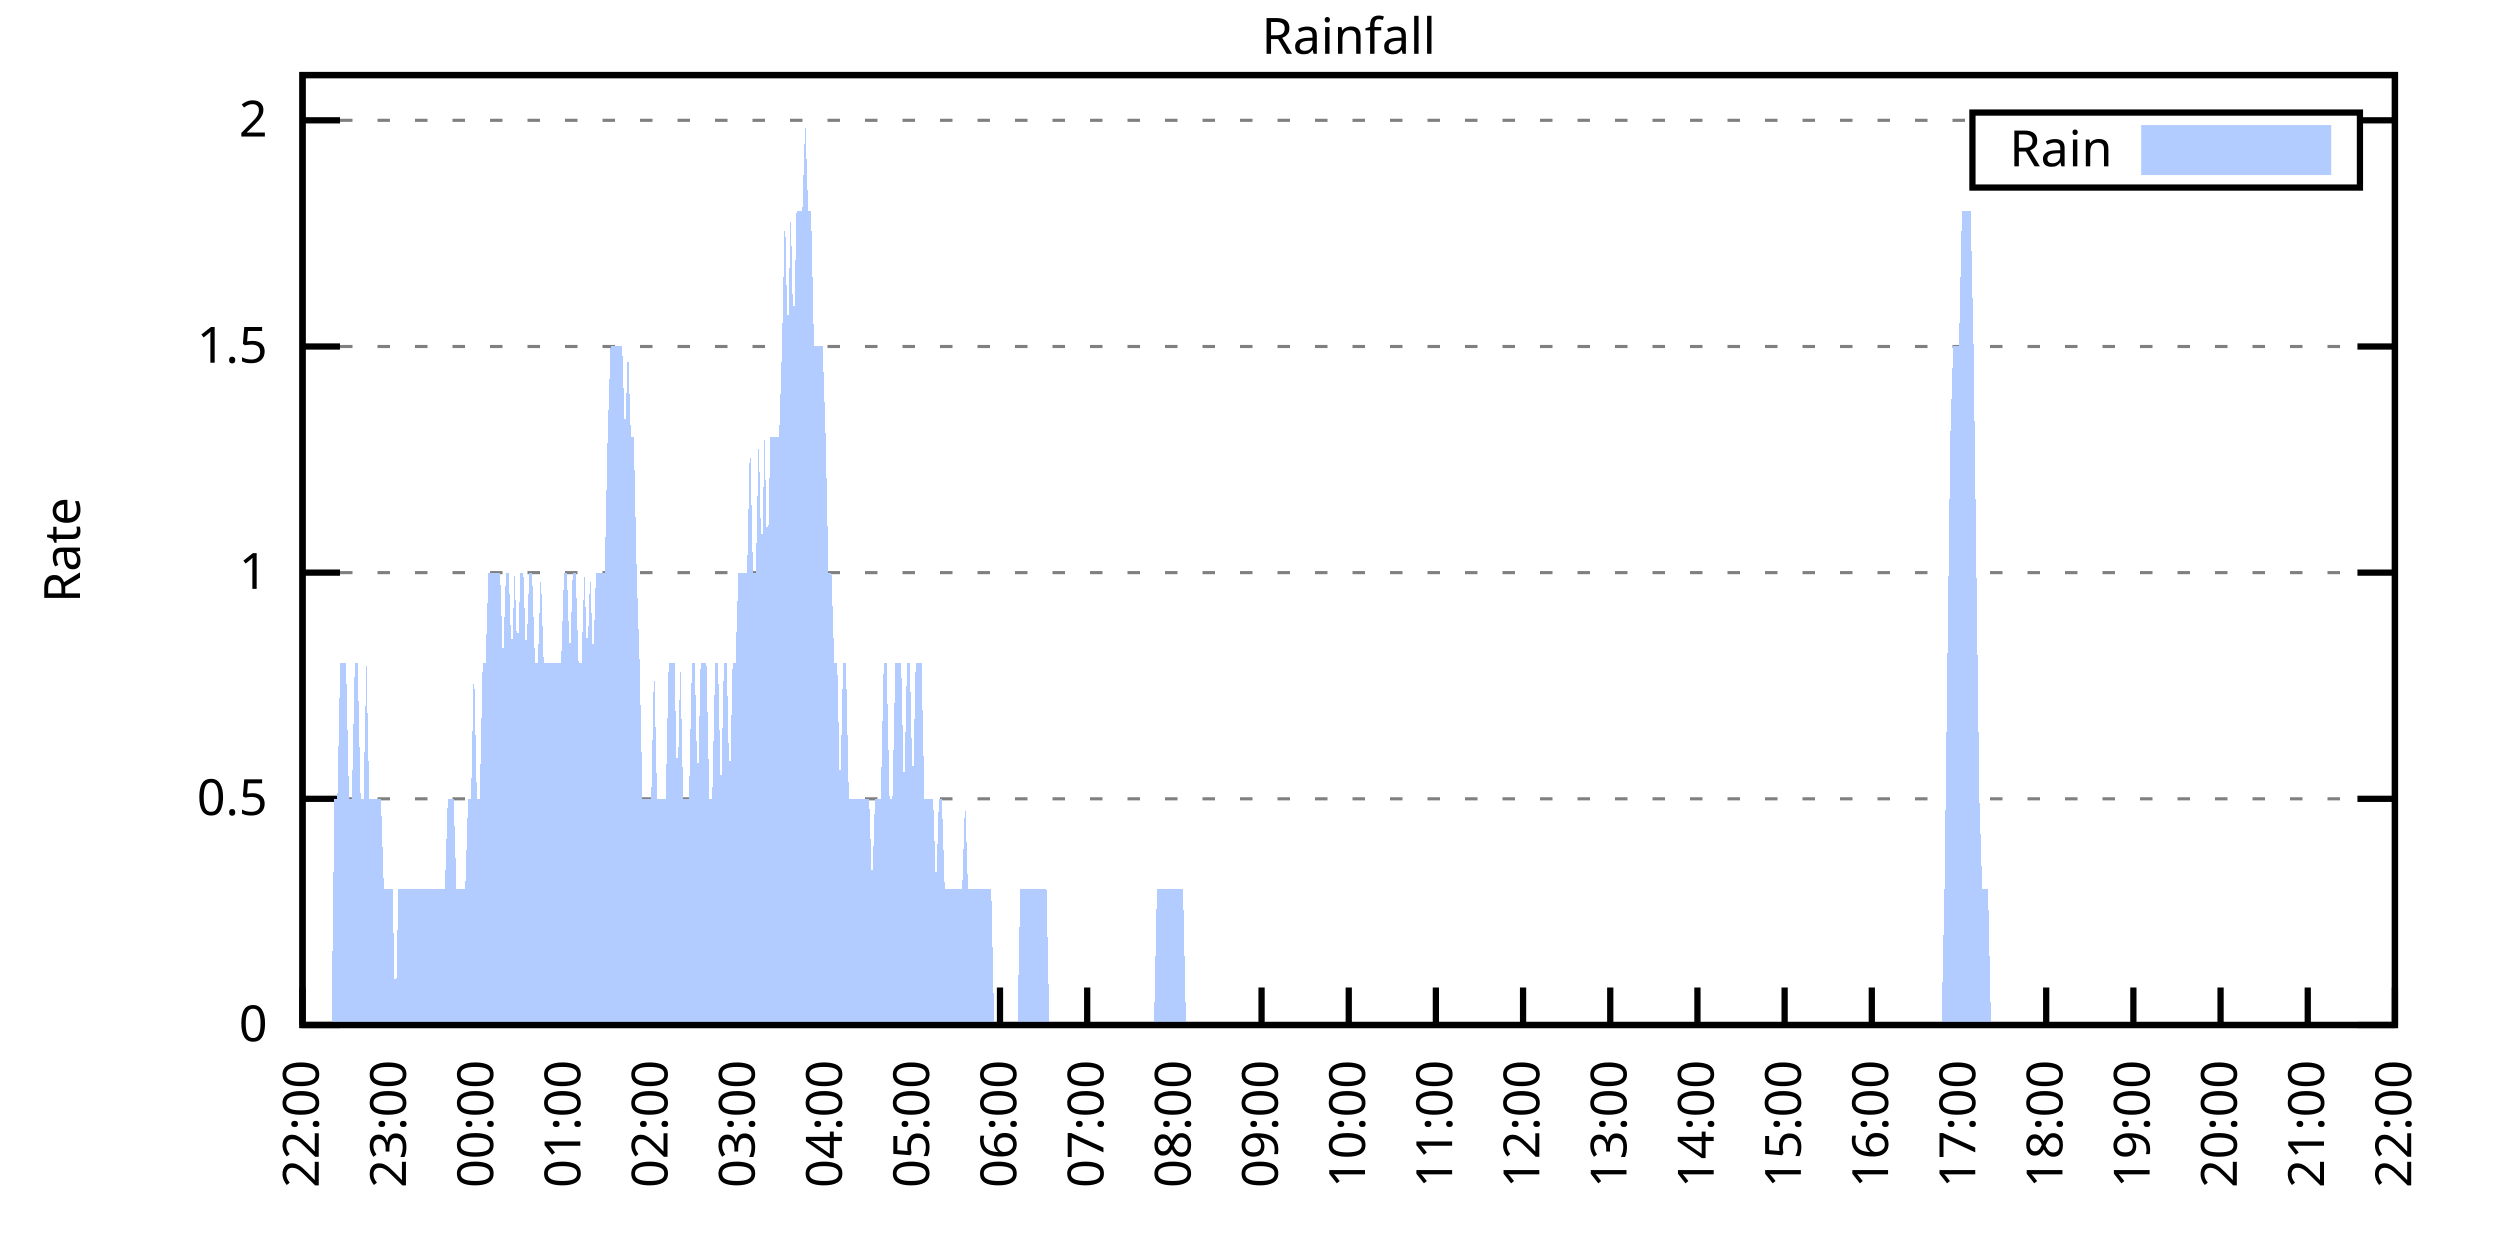
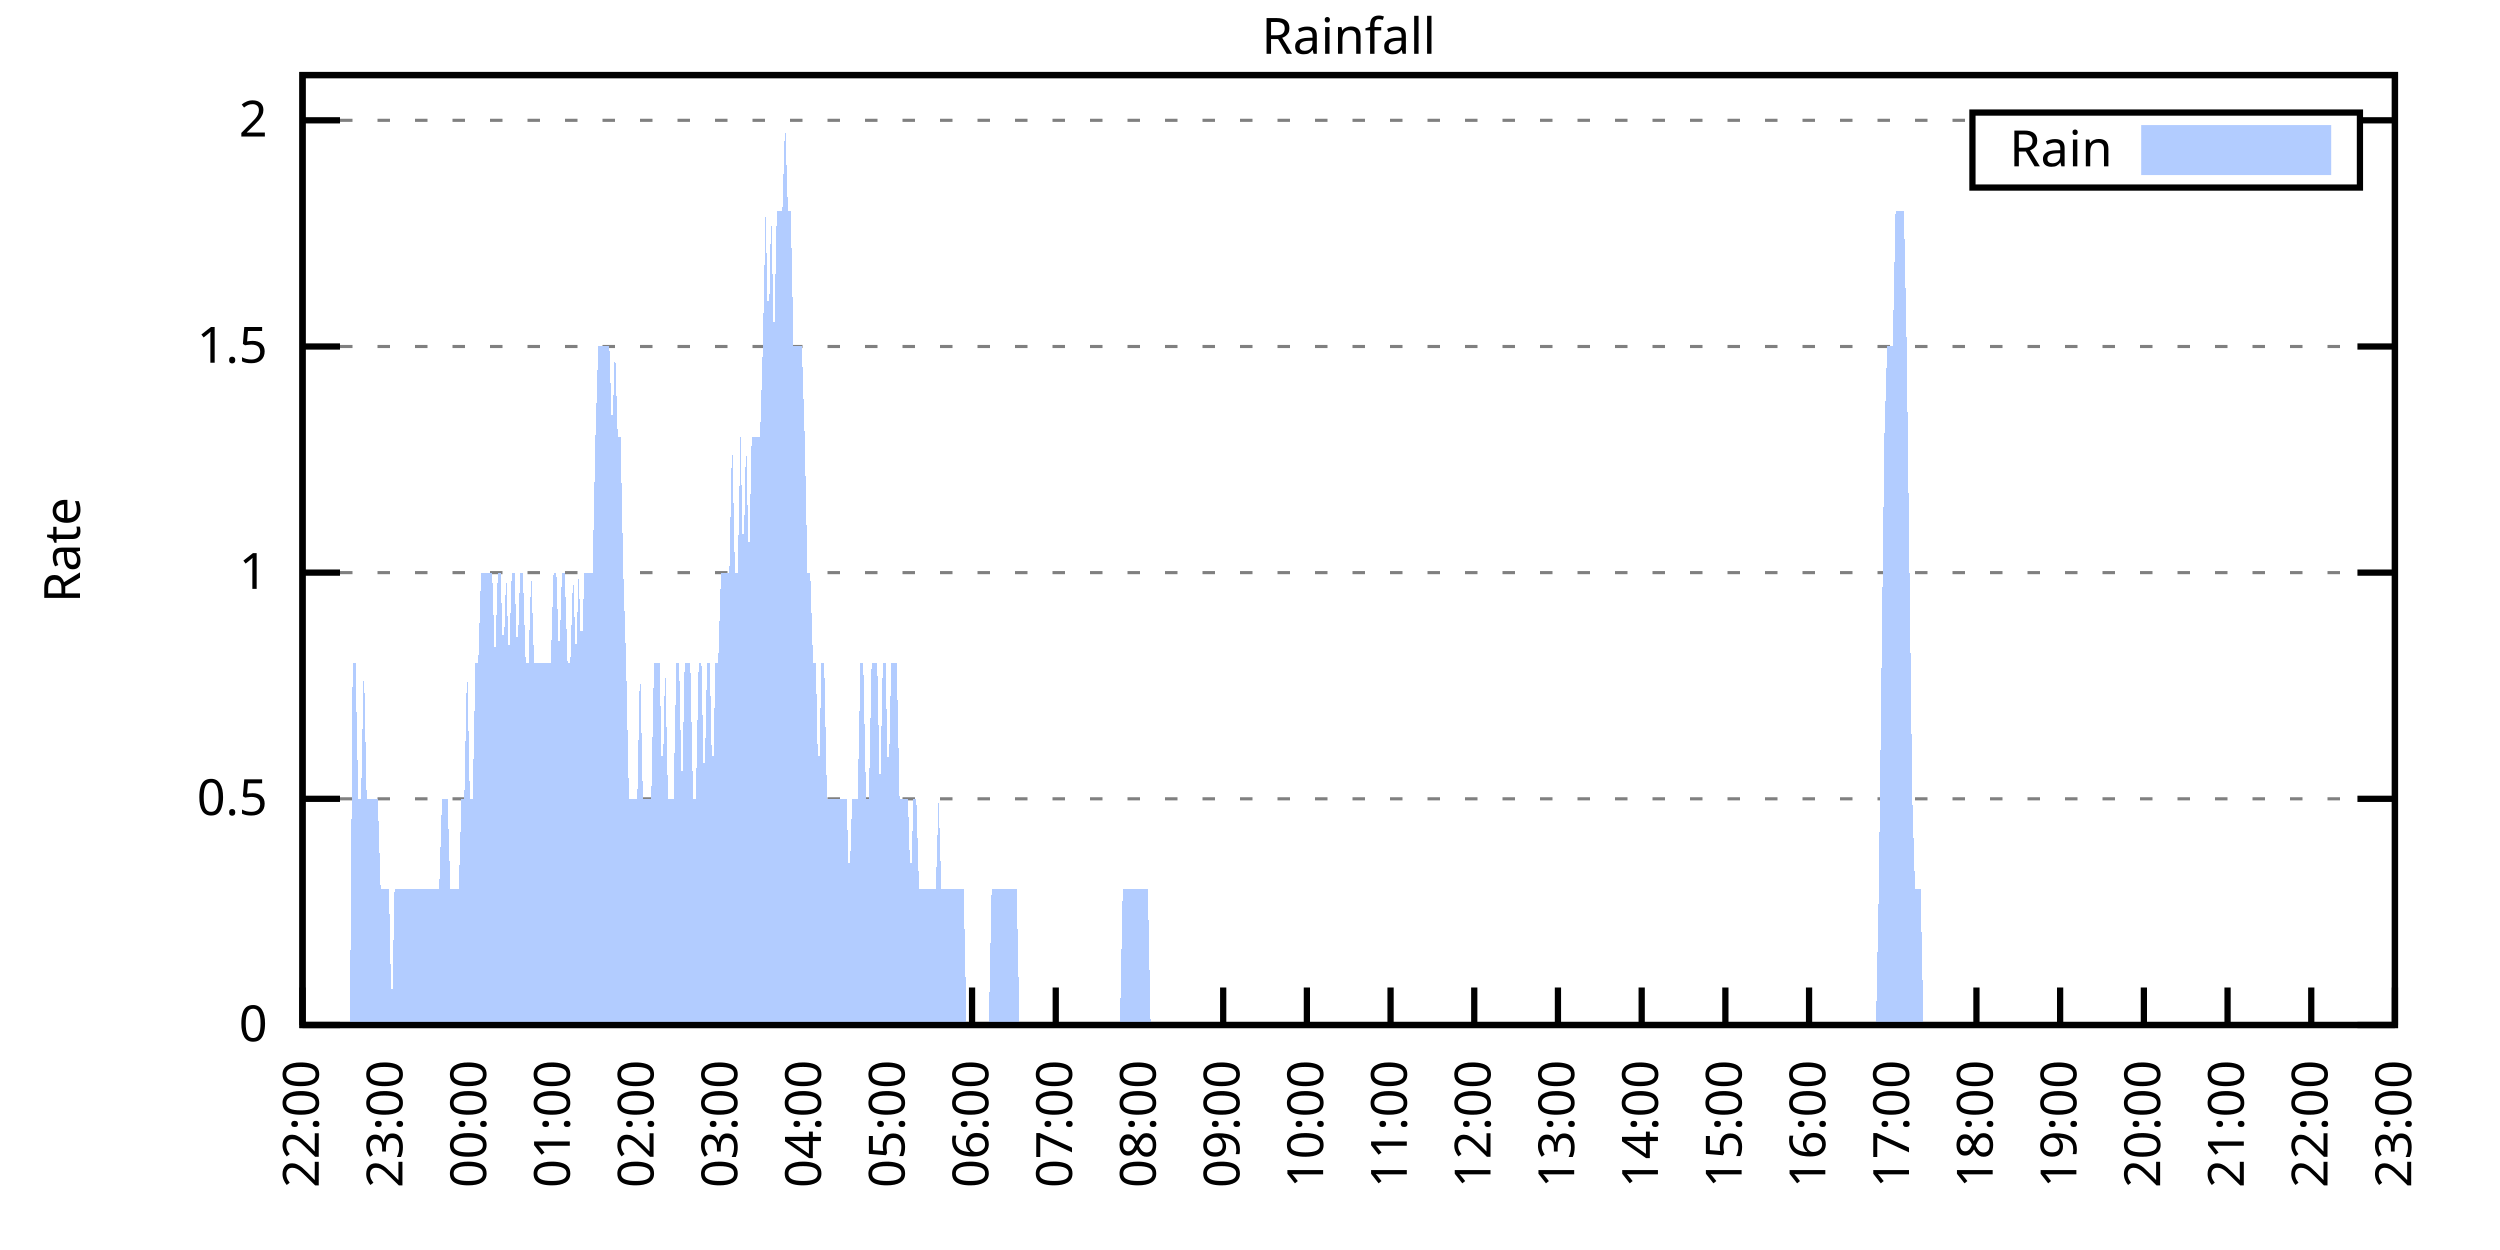
<svg xmlns="http://www.w3.org/2000/svg" xmlns:xlink="http://www.w3.org/1999/xlink" width="400" height="200" viewBox="0 0 400 200">
  <g id="gnuplot_canvas">
    <rect x="0" y="0" width="400" height="200" fill="none" />
    <defs>
      <circle id="gpDot" r="0.5" stroke-width="0.5" stroke="currentColor" />
      <path id="gpPt0" stroke-width="0.333" stroke="currentColor" d="M-1,0 h2 M0,-1 v2" />
      <path id="gpPt1" stroke-width="0.333" stroke="currentColor" d="M-1,-1 L1,1 M1,-1 L-1,1" />
      <path id="gpPt2" stroke-width="0.333" stroke="currentColor" d="M-1,0 L1,0 M0,-1 L0,1 M-1,-1 L1,1 M-1,1 L1,-1" />
      <rect id="gpPt3" stroke-width="0.333" stroke="currentColor" x="-1" y="-1" width="2" height="2" />
      <rect id="gpPt4" stroke-width="0.333" stroke="currentColor" fill="currentColor" x="-1" y="-1" width="2" height="2" />
      <circle id="gpPt5" stroke-width="0.333" stroke="currentColor" cx="0" cy="0" r="1" />
      <use xlink:href="#gpPt5" id="gpPt6" fill="currentColor" stroke="none" />
      <path id="gpPt7" stroke-width="0.333" stroke="currentColor" d="M0,-1.33 L-1.33,0.67 L1.33,0.67 z" />
      <use xlink:href="#gpPt7" id="gpPt8" fill="currentColor" stroke="none" />
      <use xlink:href="#gpPt7" id="gpPt9" stroke="currentColor" transform="rotate(180)" />
      <use xlink:href="#gpPt9" id="gpPt10" fill="currentColor" stroke="none" />
      <use xlink:href="#gpPt3" id="gpPt11" stroke="currentColor" transform="rotate(45)" />
      <use xlink:href="#gpPt11" id="gpPt12" fill="currentColor" stroke="none" />
      <path id="gpPt13" stroke-width="0.333" stroke="currentColor" d="M0,1.330 L1.265,0.411 L0.782,-1.067 L-0.782,-1.076 L-1.265,0.411 z" />
      <use xlink:href="#gpPt13" id="gpPt14" fill="currentColor" stroke="none" />
      <filter id="textbox" filterUnits="objectBoundingBox" x="0" y="0" height="1" width="1">
        <feFlood flood-color="white" flood-opacity="1" result="bgnd" />
        <feComposite in="SourceGraphic" in2="bgnd" operator="atop" />
      </filter>
      <filter id="greybox" filterUnits="objectBoundingBox" x="0" y="0" height="1" width="1">
        <feFlood flood-color="lightgrey" flood-opacity="1" result="grey" />
        <feComposite in="SourceGraphic" in2="grey" operator="atop" />
      </filter>
    </defs>
    <g fill="none" color="white" stroke="currentColor" stroke-width="1.00" stroke-linecap="butt" stroke-linejoin="miter">
</g>
    <g fill="none" color="black" stroke="currentColor" stroke-width="1.00" stroke-linecap="butt" stroke-linejoin="miter">
      <g stroke="none" shape-rendering="crispEdges">
        <polygon fill="rgb(255, 255, 255)" points="48.40,164.00 383.18,164.00 383.18,12.02 48.40,12.02 " />
      </g>
    </g>
    <g fill="none" color="black" stroke="currentColor" stroke-width="1.00" stroke-linecap="butt" stroke-linejoin="miter">
</g>
    <g fill="none" color="black" stroke="black" stroke-width="0.50" stroke-linecap="butt" stroke-linejoin="miter">
</g>
    <g fill="none" color="gray" stroke="currentColor" stroke-width="0.50" stroke-linecap="butt" stroke-linejoin="miter">
      <path stroke="gray" stroke-dasharray="2,4" class="gridline" d="M48.40,164.00 L383.19,164.00  " />
    </g>
    <g fill="none" color="gray" stroke="gray" stroke-width="1.00" stroke-linecap="butt" stroke-linejoin="miter">
</g>
    <g fill="none" color="black" stroke="currentColor" stroke-width="1.00" stroke-linecap="butt" stroke-linejoin="miter">
      <path stroke="black" d="M48.40,164.00 L54.40,164.00 M383.19,164.00 L377.19,164.00  " />
      <g transform="translate(42.80,166.60)" stroke="none" fill="black" font-family="Sans" font-size="8.00" text-anchor="end">
        <text>
          <tspan font-family="Sans"> 0</tspan>
        </text>
      </g>
    </g>
    <g fill="none" color="black" stroke="currentColor" stroke-width="1.00" stroke-linecap="butt" stroke-linejoin="miter">
</g>
    <g fill="none" color="black" stroke="black" stroke-width="0.50" stroke-linecap="butt" stroke-linejoin="miter">
</g>
    <g fill="none" color="gray" stroke="currentColor" stroke-width="0.50" stroke-linecap="butt" stroke-linejoin="miter">
      <path stroke="gray" stroke-dasharray="2,4" class="gridline" d="M48.40,127.81 L383.19,127.81  " />
    </g>
    <g fill="none" color="gray" stroke="gray" stroke-width="1.00" stroke-linecap="butt" stroke-linejoin="miter">
</g>
    <g fill="none" color="black" stroke="currentColor" stroke-width="1.00" stroke-linecap="butt" stroke-linejoin="miter">
      <path stroke="black" d="M48.40,127.81 L54.40,127.81 M383.19,127.81 L377.19,127.81  " />
      <g transform="translate(42.80,130.41)" stroke="none" fill="black" font-family="Sans" font-size="8.00" text-anchor="end">
        <text>
          <tspan font-family="Sans"> 0.5</tspan>
        </text>
      </g>
    </g>
    <g fill="none" color="black" stroke="currentColor" stroke-width="1.00" stroke-linecap="butt" stroke-linejoin="miter">
</g>
    <g fill="none" color="black" stroke="black" stroke-width="0.50" stroke-linecap="butt" stroke-linejoin="miter">
</g>
    <g fill="none" color="gray" stroke="currentColor" stroke-width="0.50" stroke-linecap="butt" stroke-linejoin="miter">
      <path stroke="gray" stroke-dasharray="2,4" class="gridline" d="M48.40,91.62 L383.19,91.62  " />
    </g>
    <g fill="none" color="gray" stroke="gray" stroke-width="1.00" stroke-linecap="butt" stroke-linejoin="miter">
</g>
    <g fill="none" color="black" stroke="currentColor" stroke-width="1.00" stroke-linecap="butt" stroke-linejoin="miter">
      <path stroke="black" d="M48.40,91.62 L54.40,91.62 M383.19,91.62 L377.19,91.62  " />
      <g transform="translate(42.80,94.22)" stroke="none" fill="black" font-family="Sans" font-size="8.00" text-anchor="end">
        <text>
          <tspan font-family="Sans"> 1</tspan>
        </text>
      </g>
    </g>
    <g fill="none" color="black" stroke="currentColor" stroke-width="1.00" stroke-linecap="butt" stroke-linejoin="miter">
</g>
    <g fill="none" color="black" stroke="black" stroke-width="0.50" stroke-linecap="butt" stroke-linejoin="miter">
</g>
    <g fill="none" color="gray" stroke="currentColor" stroke-width="0.50" stroke-linecap="butt" stroke-linejoin="miter">
      <path stroke="gray" stroke-dasharray="2,4" class="gridline" d="M48.40,55.44 L383.19,55.44  " />
    </g>
    <g fill="none" color="gray" stroke="gray" stroke-width="1.00" stroke-linecap="butt" stroke-linejoin="miter">
</g>
    <g fill="none" color="black" stroke="currentColor" stroke-width="1.00" stroke-linecap="butt" stroke-linejoin="miter">
      <path stroke="black" d="M48.40,55.44 L54.40,55.44 M383.19,55.44 L377.19,55.44  " />
      <g transform="translate(42.80,58.04)" stroke="none" fill="black" font-family="Sans" font-size="8.00" text-anchor="end">
        <text>
          <tspan font-family="Sans"> 1.5</tspan>
        </text>
      </g>
    </g>
    <g fill="none" color="black" stroke="currentColor" stroke-width="1.00" stroke-linecap="butt" stroke-linejoin="miter">
</g>
    <g fill="none" color="black" stroke="black" stroke-width="0.50" stroke-linecap="butt" stroke-linejoin="miter">
</g>
    <g fill="none" color="gray" stroke="currentColor" stroke-width="0.50" stroke-linecap="butt" stroke-linejoin="miter">
      <path stroke="gray" stroke-dasharray="2,4" class="gridline" d="M48.40,19.25 L315.59,19.25 M377.59,19.25 L383.19,19.25  " />
    </g>
    <g fill="none" color="gray" stroke="gray" stroke-width="1.00" stroke-linecap="butt" stroke-linejoin="miter">
</g>
    <g fill="none" color="black" stroke="currentColor" stroke-width="1.00" stroke-linecap="butt" stroke-linejoin="miter">
      <path stroke="black" d="M48.40,19.25 L54.40,19.25 M383.19,19.25 L377.19,19.25  " />
      <g transform="translate(42.80,21.85)" stroke="none" fill="black" font-family="Sans" font-size="8.00" text-anchor="end">
        <text>
          <tspan font-family="Sans"> 2</tspan>
        </text>
      </g>
    </g>
    <g fill="none" color="black" stroke="currentColor" stroke-width="1.00" stroke-linecap="butt" stroke-linejoin="miter">
      <path stroke="black" d="M48.40,164.00 L48.40,158.00  " />
      <g transform="translate(51.00,169.60) rotate(270.00)" stroke="none" fill="black" font-family="Sans" font-size="8.00" text-anchor="end">
        <text>
          <tspan font-family="Sans">22:00</tspan>
        </text>
      </g>
    </g>
    <g fill="none" color="black" stroke="currentColor" stroke-width="1.00" stroke-linecap="butt" stroke-linejoin="miter">
-       <path stroke="black" d="M62.35,164.00 L62.35,158.00  " />
-       <g transform="translate(64.95,169.60) rotate(270.00)" stroke="none" fill="black" font-family="Sans" font-size="8.00" text-anchor="end">
+       <path stroke="black" d="M61.79,164.00 L61.79,158.00  " />
+       <g transform="translate(64.39,169.60) rotate(270.00)" stroke="none" fill="black" font-family="Sans" font-size="8.00" text-anchor="end">
        <text>
          <tspan font-family="Sans">23:00</tspan>
        </text>
      </g>
    </g>
    <g fill="none" color="black" stroke="currentColor" stroke-width="1.00" stroke-linecap="butt" stroke-linejoin="miter">
-       <path stroke="black" d="M76.30,164.00 L76.30,158.00  " />
-       <g transform="translate(78.90,169.60) rotate(270.00)" stroke="none" fill="black" font-family="Sans" font-size="8.00" text-anchor="end">
+       <path stroke="black" d="M75.18,164.00 L75.18,158.00  " />
+       <g transform="translate(77.78,169.60) rotate(270.00)" stroke="none" fill="black" font-family="Sans" font-size="8.00" text-anchor="end">
        <text>
          <tspan font-family="Sans">00:00</tspan>
        </text>
      </g>
    </g>
    <g fill="none" color="black" stroke="currentColor" stroke-width="1.00" stroke-linecap="butt" stroke-linejoin="miter">
-       <path stroke="black" d="M90.25,164.00 L90.25,158.00  " />
-       <g transform="translate(92.85,169.60) rotate(270.00)" stroke="none" fill="black" font-family="Sans" font-size="8.00" text-anchor="end">
+       <path stroke="black" d="M88.57,164.00 L88.57,158.00  " />
+       <g transform="translate(91.17,169.60) rotate(270.00)" stroke="none" fill="black" font-family="Sans" font-size="8.00" text-anchor="end">
        <text>
          <tspan font-family="Sans">01:00</tspan>
        </text>
      </g>
    </g>
    <g fill="none" color="black" stroke="currentColor" stroke-width="1.00" stroke-linecap="butt" stroke-linejoin="miter">
-       <path stroke="black" d="M104.20,164.00 L104.20,158.00  " />
-       <g transform="translate(106.80,169.60) rotate(270.00)" stroke="none" fill="black" font-family="Sans" font-size="8.00" text-anchor="end">
+       <path stroke="black" d="M101.97,164.00 L101.97,158.00  " />
+       <g transform="translate(104.57,169.60) rotate(270.00)" stroke="none" fill="black" font-family="Sans" font-size="8.00" text-anchor="end">
        <text>
          <tspan font-family="Sans">02:00</tspan>
        </text>
      </g>
    </g>
    <g fill="none" color="black" stroke="currentColor" stroke-width="1.00" stroke-linecap="butt" stroke-linejoin="miter">
-       <path stroke="black" d="M118.15,164.00 L118.15,158.00  " />
-       <g transform="translate(120.75,169.60) rotate(270.00)" stroke="none" fill="black" font-family="Sans" font-size="8.00" text-anchor="end">
+       <path stroke="black" d="M115.36,164.00 L115.36,158.00  " />
+       <g transform="translate(117.96,169.60) rotate(270.00)" stroke="none" fill="black" font-family="Sans" font-size="8.00" text-anchor="end">
        <text>
          <tspan font-family="Sans">03:00</tspan>
        </text>
      </g>
    </g>
    <g fill="none" color="black" stroke="currentColor" stroke-width="1.00" stroke-linecap="butt" stroke-linejoin="miter">
-       <path stroke="black" d="M132.10,164.00 L132.10,158.00  " />
-       <g transform="translate(134.70,169.60) rotate(270.00)" stroke="none" fill="black" font-family="Sans" font-size="8.00" text-anchor="end">
+       <path stroke="black" d="M128.75,164.00 L128.75,158.00  " />
+       <g transform="translate(131.35,169.60) rotate(270.00)" stroke="none" fill="black" font-family="Sans" font-size="8.00" text-anchor="end">
        <text>
          <tspan font-family="Sans">04:00</tspan>
        </text>
      </g>
    </g>
    <g fill="none" color="black" stroke="currentColor" stroke-width="1.00" stroke-linecap="butt" stroke-linejoin="miter">
-       <path stroke="black" d="M146.05,164.00 L146.05,158.00  " />
-       <g transform="translate(148.65,169.60) rotate(270.00)" stroke="none" fill="black" font-family="Sans" font-size="8.00" text-anchor="end">
+       <path stroke="black" d="M142.14,164.00 L142.14,158.00  " />
+       <g transform="translate(144.74,169.60) rotate(270.00)" stroke="none" fill="black" font-family="Sans" font-size="8.00" text-anchor="end">
        <text>
          <tspan font-family="Sans">05:00</tspan>
        </text>
      </g>
    </g>
    <g fill="none" color="black" stroke="currentColor" stroke-width="1.00" stroke-linecap="butt" stroke-linejoin="miter">
-       <path stroke="black" d="M160.00,164.00 L160.00,158.00  " />
-       <g transform="translate(162.60,169.60) rotate(270.00)" stroke="none" fill="black" font-family="Sans" font-size="8.00" text-anchor="end">
+       <path stroke="black" d="M155.53,164.00 L155.53,158.00  " />
+       <g transform="translate(158.13,169.60) rotate(270.00)" stroke="none" fill="black" font-family="Sans" font-size="8.00" text-anchor="end">
        <text>
          <tspan font-family="Sans">06:00</tspan>
        </text>
      </g>
    </g>
    <g fill="none" color="black" stroke="currentColor" stroke-width="1.00" stroke-linecap="butt" stroke-linejoin="miter">
-       <path stroke="black" d="M173.95,164.00 L173.95,158.00  " />
-       <g transform="translate(176.55,169.60) rotate(270.00)" stroke="none" fill="black" font-family="Sans" font-size="8.00" text-anchor="end">
+       <path stroke="black" d="M168.92,164.00 L168.92,158.00  " />
+       <g transform="translate(171.52,169.60) rotate(270.00)" stroke="none" fill="black" font-family="Sans" font-size="8.00" text-anchor="end">
        <text>
          <tspan font-family="Sans">07:00</tspan>
        </text>
      </g>
    </g>
    <g fill="none" color="black" stroke="currentColor" stroke-width="1.00" stroke-linecap="butt" stroke-linejoin="miter">
-       <path stroke="black" d="M187.90,164.00 L187.90,158.00  " />
-       <g transform="translate(190.50,169.60) rotate(270.00)" stroke="none" fill="black" font-family="Sans" font-size="8.00" text-anchor="end">
+       <path stroke="black" d="M182.32,164.00 L182.32,158.00  " />
+       <g transform="translate(184.92,169.60) rotate(270.00)" stroke="none" fill="black" font-family="Sans" font-size="8.00" text-anchor="end">
        <text>
          <tspan font-family="Sans">08:00</tspan>
        </text>
      </g>
    </g>
    <g fill="none" color="black" stroke="currentColor" stroke-width="1.00" stroke-linecap="butt" stroke-linejoin="miter">
-       <path stroke="black" d="M201.85,164.00 L201.85,158.00  " />
-       <g transform="translate(204.45,169.60) rotate(270.00)" stroke="none" fill="black" font-family="Sans" font-size="8.00" text-anchor="end">
+       <path stroke="black" d="M195.71,164.00 L195.71,158.00  " />
+       <g transform="translate(198.31,169.60) rotate(270.00)" stroke="none" fill="black" font-family="Sans" font-size="8.00" text-anchor="end">
        <text>
          <tspan font-family="Sans">09:00</tspan>
        </text>
      </g>
    </g>
    <g fill="none" color="black" stroke="currentColor" stroke-width="1.00" stroke-linecap="butt" stroke-linejoin="miter">
-       <path stroke="black" d="M215.80,164.00 L215.80,158.00  " />
-       <g transform="translate(218.40,169.60) rotate(270.00)" stroke="none" fill="black" font-family="Sans" font-size="8.00" text-anchor="end">
+       <path stroke="black" d="M209.10,164.00 L209.10,158.00  " />
+       <g transform="translate(211.70,169.60) rotate(270.00)" stroke="none" fill="black" font-family="Sans" font-size="8.00" text-anchor="end">
        <text>
          <tspan font-family="Sans">10:00</tspan>
        </text>
      </g>
    </g>
    <g fill="none" color="black" stroke="currentColor" stroke-width="1.00" stroke-linecap="butt" stroke-linejoin="miter">
-       <path stroke="black" d="M229.74,164.00 L229.74,158.00  " />
-       <g transform="translate(232.34,169.60) rotate(270.00)" stroke="none" fill="black" font-family="Sans" font-size="8.00" text-anchor="end">
+       <path stroke="black" d="M222.49,164.00 L222.49,158.00  " />
+       <g transform="translate(225.09,169.60) rotate(270.00)" stroke="none" fill="black" font-family="Sans" font-size="8.00" text-anchor="end">
        <text>
          <tspan font-family="Sans">11:00</tspan>
        </text>
      </g>
    </g>
    <g fill="none" color="black" stroke="currentColor" stroke-width="1.00" stroke-linecap="butt" stroke-linejoin="miter">
-       <path stroke="black" d="M243.69,164.00 L243.69,158.00  " />
-       <g transform="translate(246.29,169.60) rotate(270.00)" stroke="none" fill="black" font-family="Sans" font-size="8.00" text-anchor="end">
+       <path stroke="black" d="M235.88,164.00 L235.88,158.00  " />
+       <g transform="translate(238.48,169.60) rotate(270.00)" stroke="none" fill="black" font-family="Sans" font-size="8.00" text-anchor="end">
        <text>
          <tspan font-family="Sans">12:00</tspan>
        </text>
      </g>
    </g>
    <g fill="none" color="black" stroke="currentColor" stroke-width="1.00" stroke-linecap="butt" stroke-linejoin="miter">
-       <path stroke="black" d="M257.64,164.00 L257.64,158.00  " />
-       <g transform="translate(260.24,169.60) rotate(270.00)" stroke="none" fill="black" font-family="Sans" font-size="8.00" text-anchor="end">
+       <path stroke="black" d="M249.27,164.00 L249.27,158.00  " />
+       <g transform="translate(251.87,169.60) rotate(270.00)" stroke="none" fill="black" font-family="Sans" font-size="8.00" text-anchor="end">
        <text>
          <tspan font-family="Sans">13:00</tspan>
        </text>
      </g>
    </g>
    <g fill="none" color="black" stroke="currentColor" stroke-width="1.00" stroke-linecap="butt" stroke-linejoin="miter">
-       <path stroke="black" d="M271.59,164.00 L271.59,158.00  " />
-       <g transform="translate(274.19,169.60) rotate(270.00)" stroke="none" fill="black" font-family="Sans" font-size="8.00" text-anchor="end">
+       <path stroke="black" d="M262.67,164.00 L262.67,158.00  " />
+       <g transform="translate(265.27,169.60) rotate(270.00)" stroke="none" fill="black" font-family="Sans" font-size="8.00" text-anchor="end">
        <text>
          <tspan font-family="Sans">14:00</tspan>
        </text>
      </g>
    </g>
    <g fill="none" color="black" stroke="currentColor" stroke-width="1.00" stroke-linecap="butt" stroke-linejoin="miter">
-       <path stroke="black" d="M285.54,164.00 L285.54,158.00  " />
-       <g transform="translate(288.14,169.60) rotate(270.00)" stroke="none" fill="black" font-family="Sans" font-size="8.00" text-anchor="end">
+       <path stroke="black" d="M276.06,164.00 L276.06,158.00  " />
+       <g transform="translate(278.66,169.60) rotate(270.00)" stroke="none" fill="black" font-family="Sans" font-size="8.00" text-anchor="end">
        <text>
          <tspan font-family="Sans">15:00</tspan>
        </text>
      </g>
    </g>
    <g fill="none" color="black" stroke="currentColor" stroke-width="1.00" stroke-linecap="butt" stroke-linejoin="miter">
-       <path stroke="black" d="M299.49,164.00 L299.49,158.00  " />
-       <g transform="translate(302.09,169.60) rotate(270.00)" stroke="none" fill="black" font-family="Sans" font-size="8.00" text-anchor="end">
+       <path stroke="black" d="M289.45,164.00 L289.45,158.00  " />
+       <g transform="translate(292.05,169.60) rotate(270.00)" stroke="none" fill="black" font-family="Sans" font-size="8.00" text-anchor="end">
        <text>
          <tspan font-family="Sans">16:00</tspan>
        </text>
      </g>
    </g>
    <g fill="none" color="black" stroke="currentColor" stroke-width="1.00" stroke-linecap="butt" stroke-linejoin="miter">
-       <path stroke="black" d="M313.44,164.00 L313.44,158.00  " />
-       <g transform="translate(316.04,169.60) rotate(270.00)" stroke="none" fill="black" font-family="Sans" font-size="8.00" text-anchor="end">
+       <path stroke="black" d="M302.84,164.00 L302.84,158.00  " />
+       <g transform="translate(305.44,169.60) rotate(270.00)" stroke="none" fill="black" font-family="Sans" font-size="8.00" text-anchor="end">
        <text>
          <tspan font-family="Sans">17:00</tspan>
        </text>
      </g>
    </g>
    <g fill="none" color="black" stroke="currentColor" stroke-width="1.00" stroke-linecap="butt" stroke-linejoin="miter">
-       <path stroke="black" d="M327.39,164.00 L327.39,158.00  " />
-       <g transform="translate(329.99,169.60) rotate(270.00)" stroke="none" fill="black" font-family="Sans" font-size="8.00" text-anchor="end">
+       <path stroke="black" d="M316.23,164.00 L316.23,158.00  " />
+       <g transform="translate(318.83,169.60) rotate(270.00)" stroke="none" fill="black" font-family="Sans" font-size="8.00" text-anchor="end">
        <text>
          <tspan font-family="Sans">18:00</tspan>
        </text>
      </g>
    </g>
    <g fill="none" color="black" stroke="currentColor" stroke-width="1.00" stroke-linecap="butt" stroke-linejoin="miter">
-       <path stroke="black" d="M341.34,164.00 L341.34,158.00  " />
-       <g transform="translate(343.94,169.60) rotate(270.00)" stroke="none" fill="black" font-family="Sans" font-size="8.00" text-anchor="end">
+       <path stroke="black" d="M329.62,164.00 L329.62,158.00  " />
+       <g transform="translate(332.22,169.60) rotate(270.00)" stroke="none" fill="black" font-family="Sans" font-size="8.00" text-anchor="end">
        <text>
          <tspan font-family="Sans">19:00</tspan>
        </text>
      </g>
    </g>
    <g fill="none" color="black" stroke="currentColor" stroke-width="1.00" stroke-linecap="butt" stroke-linejoin="miter">
-       <path stroke="black" d="M355.29,164.00 L355.29,158.00  " />
-       <g transform="translate(357.89,169.60) rotate(270.00)" stroke="none" fill="black" font-family="Sans" font-size="8.00" text-anchor="end">
+       <path stroke="black" d="M343.02,164.00 L343.02,158.00  " />
+       <g transform="translate(345.62,169.60) rotate(270.00)" stroke="none" fill="black" font-family="Sans" font-size="8.00" text-anchor="end">
        <text>
          <tspan font-family="Sans">20:00</tspan>
        </text>
      </g>
    </g>
    <g fill="none" color="black" stroke="currentColor" stroke-width="1.00" stroke-linecap="butt" stroke-linejoin="miter">
-       <path stroke="black" d="M369.24,164.00 L369.24,158.00  " />
-       <g transform="translate(371.84,169.60) rotate(270.00)" stroke="none" fill="black" font-family="Sans" font-size="8.00" text-anchor="end">
+       <path stroke="black" d="M356.41,164.00 L356.41,158.00  " />
+       <g transform="translate(359.01,169.60) rotate(270.00)" stroke="none" fill="black" font-family="Sans" font-size="8.00" text-anchor="end">
        <text>
          <tspan font-family="Sans">21:00</tspan>
+         </text>
+       </g>
+     </g>
+     <g fill="none" color="black" stroke="currentColor" stroke-width="1.00" stroke-linecap="butt" stroke-linejoin="miter">
+       <path stroke="black" d="M369.80,164.00 L369.80,158.00  " />
+       <g transform="translate(372.40,169.60) rotate(270.00)" stroke="none" fill="black" font-family="Sans" font-size="8.00" text-anchor="end">
+         <text>
+           <tspan font-family="Sans">22:00</tspan>
        </text>
      </g>
    </g>
    <g fill="none" color="black" stroke="currentColor" stroke-width="1.00" stroke-linecap="butt" stroke-linejoin="miter">
      <path stroke="black" d="M383.19,164.00 L383.19,158.00  " />
      <g transform="translate(385.79,169.60) rotate(270.00)" stroke="none" fill="black" font-family="Sans" font-size="8.00" text-anchor="end">
        <text>
-           <tspan font-family="Sans">22:00</tspan>
+           <tspan font-family="Sans">23:00</tspan>
        </text>
      </g>
    </g>
    <g fill="none" color="black" stroke="currentColor" stroke-width="1.00" stroke-linecap="butt" stroke-linejoin="miter">
</g>
    <g fill="none" color="black" stroke="currentColor" stroke-width="1.00" stroke-linecap="butt" stroke-linejoin="miter">
      <path stroke="black" d="M48.40,12.01 L48.40,164.00 L383.19,164.00 L383.19,12.01 L48.40,12.01 Z  " />
    </g>
    <g fill="none" color="black" stroke="currentColor" stroke-width="1.00" stroke-linecap="butt" stroke-linejoin="miter">
</g>
    <g fill="none" color="black" stroke="currentColor" stroke-width="1.00" stroke-linecap="butt" stroke-linejoin="miter">
      <path stroke="black" d="M315.59,30.01 L315.59,18.01 L377.59,18.01 L377.59,30.01 L315.59,30.01 Z  " />
    </g>
    <g id="Rainfall_plot_1">
      <g fill="none" color="white" stroke="black" stroke-width="2.00" stroke-linecap="butt" stroke-linejoin="miter">
</g>
      <g fill="none" color="black" stroke="currentColor" stroke-width="2.00" stroke-linecap="butt" stroke-linejoin="miter">
        <g transform="translate(337.99,26.61)" stroke="none" fill="black" font-family="Sans" font-size="8.00" text-anchor="end">
          <text>
            <tspan font-family="Sans">Rain</tspan>
          </text>
        </g>
      </g>
      <g fill="none" color="black" stroke="currentColor" stroke-width="2.00" stroke-linecap="butt" stroke-linejoin="miter">
        <g stroke="none" shape-rendering="crispEdges">
          <polygon fill="rgb(178, 204, 255)" points="343.59,27.01 371.99,27.01 371.99,21.01 343.59,21.01 " />
        </g>
        <path stroke="rgb(178, 204, 255)" d="M343.59,27.01 L371.99,27.01 L371.99,21.01 L343.59,21.01 L343.59,27.01 Z  " />
      </g>
      <g fill="none" color="black" stroke="currentColor" stroke-width="2.00" stroke-linecap="butt" stroke-linejoin="miter">
        <g stroke="none" shape-rendering="crispEdges">
-           <polygon fill="rgb(178, 204, 255)" points="48.86,164.00 49.33,164.00 49.79,164.00 50.26,164.00 50.72,164.00 51.19,164.00 51.65,164.00 52.12,164.00 52.58,164.00 53.05,164.00 53.51,127.81 53.98,127.81 54.44,106.10 54.91,106.10 55.37,106.10 55.84,127.81 56.30,127.81 56.77,106.10 57.23,106.10 57.70,127.81 58.16,127.81 58.63,106.10 59.09,127.81 59.56,127.81 60.02,127.81 60.49,127.81 60.95,127.81 61.42,142.29 61.88,142.29 62.35,142.29 62.81,142.29 63.28,164.00 63.74,142.29 64.21,142.29 64.67,142.29 65.14,142.29 65.60,142.29 66.07,142.29 66.53,142.29 67.00,142.29 67.46,142.29 67.93,142.29 68.39,142.29 68.86,142.29 69.32,142.29 69.79,142.29 70.25,142.29 70.72,142.29 71.18,142.29 71.65,127.81 72.11,127.81 72.58,127.81 73.04,142.29 73.51,142.29 73.97,142.29 74.44,142.29 74.90,127.81 75.37,127.81 75.83,106.10 76.30,127.81 76.76,127.81 77.23,106.10 77.69,106.10 78.16,91.62 78.62,91.62 79.09,91.62 79.55,91.62 80.02,91.62 80.48,106.10 80.95,91.62 81.41,91.62 81.88,106.10 82.34,91.62 82.81,106.10 83.27,91.62 83.74,91.62 84.20,106.10 84.67,91.62 85.13,91.62 85.60,106.10 86.06,106.10 86.53,91.62 86.99,106.10 87.46,106.10 87.92,106.10 88.39,106.10 88.85,106.10 89.32,106.10 89.78,106.10 90.25,91.62 90.71,91.62 91.18,106.10 91.64,91.62 92.11,91.62 92.57,106.10 93.04,106.10 93.50,91.62 93.97,106.10 94.43,91.62 94.90,106.10 95.36,91.62 95.83,91.62 96.29,91.62 96.76,91.62 97.22,69.91 97.69,55.44 98.15,55.44 98.62,55.44 99.08,55.44 99.55,55.44 100.01,69.91 100.48,55.44 100.94,69.91 101.41,69.91 101.87,91.62 102.34,106.10 102.80,127.81 103.27,127.81 103.73,127.81 104.20,127.81 104.66,106.10 105.13,127.81 105.59,127.81 106.06,127.81 106.52,127.81 106.99,106.10 107.45,106.10 107.92,106.10 108.38,127.81 108.85,106.10 109.31,127.81 109.78,127.81 110.24,127.81 110.71,106.10 111.17,106.10 111.64,127.81 112.10,106.10 112.57,106.10 113.03,106.10 113.50,127.81 113.96,127.81 114.43,106.10 114.89,106.10 115.36,127.81 115.82,106.10 116.29,106.10 116.75,127.81 117.22,106.10 117.68,106.10 118.15,91.62 118.61,91.62 119.08,91.62 119.54,91.62 120.01,69.91 120.47,91.62 120.94,91.62 121.40,69.91 121.87,91.62 122.33,69.91 122.80,91.62 123.26,69.91 123.73,69.91 124.19,69.91 124.66,69.91 125.12,55.44 125.59,33.72 126.05,55.44 126.52,33.72 126.98,55.44 127.45,33.72 127.91,33.72 128.38,33.72 128.84,19.25 129.31,33.72 129.77,33.72 130.24,55.44 130.70,55.44 131.17,55.44 131.63,55.44 132.10,69.91 132.56,91.62 133.03,91.62 133.49,106.10 133.96,106.10 134.42,127.81 134.89,106.10 135.35,106.10 135.82,127.81 136.28,127.81 136.75,127.81 137.21,127.81 137.68,127.81 138.14,127.81 138.61,127.81 139.07,127.81 139.54,142.29 140.00,127.81 140.47,127.81 140.93,127.81 141.40,106.10 141.86,106.10 142.33,127.81 142.79,127.81 143.26,106.10 143.72,106.10 144.19,106.10 144.65,127.81 145.12,106.10 145.58,106.10 146.05,127.81 146.51,106.10 146.98,106.10 147.44,106.10 147.91,127.81 148.37,127.81 148.84,127.81 149.30,127.81 149.77,142.29 150.23,127.81 150.70,127.81 151.16,142.29 151.63,142.29 152.09,142.29 152.56,142.29 153.02,142.29 153.49,142.29 153.95,142.29 154.42,127.81 154.88,142.29 155.35,142.29 155.81,142.29 156.28,142.29 156.74,142.29 157.21,142.29 157.67,142.29 158.14,142.29 158.60,142.29 159.07,164.00 159.53,164.00 160.00,164.00 160.46,164.00 160.93,164.00 161.39,164.00 161.86,164.00 162.32,164.00 162.79,164.00 163.25,142.29 163.72,142.29 164.18,142.29 164.65,142.29 165.11,142.29 165.58,142.29 166.04,142.29 166.51,142.29 166.97,142.29 167.44,142.29 167.90,164.00 168.37,164.00 168.83,164.00 169.30,164.00 169.76,164.00 170.23,164.00 170.69,164.00 171.16,164.00 171.62,164.00 172.09,164.00 172.55,164.00 173.02,164.00 173.48,164.00 173.95,164.00 174.41,164.00 174.88,164.00 175.34,164.00 175.81,164.00 176.27,164.00 176.74,164.00 177.20,164.00 177.67,164.00 178.13,164.00 178.60,164.00 179.06,164.00 179.53,164.00 179.99,164.00 180.46,164.00 180.92,164.00 181.39,164.00 181.85,164.00 182.32,164.00 182.78,164.00 183.25,164.00 183.71,164.00 184.18,164.00 184.64,164.00 185.11,142.29 185.57,142.29 186.04,142.29 186.50,142.29 186.97,142.29 187.43,142.29 187.90,142.29 188.36,142.29 188.83,142.29 189.29,142.29 189.76,164.00 190.22,164.00 190.69,164.00 191.15,164.00 191.62,164.00 192.08,164.00 192.55,164.00 193.01,164.00 193.48,164.00 193.94,164.00 194.41,164.00 194.87,164.00 195.34,164.00 195.80,164.00 196.27,164.00 196.73,164.00 197.20,164.00 197.66,164.00 198.13,164.00 198.59,164.00 199.06,164.00 199.52,164.00 199.99,164.00 200.45,164.00 200.92,164.00 201.38,164.00 201.85,164.00 202.31,164.00 202.78,164.00 203.24,164.00 203.71,164.00 204.17,164.00 204.64,164.00 205.10,164.00 205.57,164.00 206.03,164.00 206.50,164.00 206.96,164.00 207.43,164.00 207.89,164.00 208.36,164.00 208.82,164.00 209.29,164.00 209.75,164.00 210.22,164.00 210.68,164.00 211.15,164.00 211.61,164.00 212.08,164.00 212.54,164.00 213.01,164.00 213.47,164.00 213.94,164.00 214.40,164.00 214.87,164.00 215.33,164.00 215.80,164.00 216.26,164.00 216.72,164.00 217.19,164.00 217.65,164.00 218.12,164.00 218.58,164.00 219.05,164.00 219.51,164.00 219.98,164.00 220.44,164.00 220.91,164.00 221.37,164.00 221.84,164.00 222.30,164.00 222.77,164.00 223.23,164.00 223.70,164.00 224.16,164.00 224.63,164.00 225.09,164.00 225.56,164.00 226.02,164.00 226.49,164.00 226.95,164.00 227.42,164.00 227.88,164.00 228.35,164.00 228.81,164.00 229.28,164.00 229.74,164.00 230.21,164.00 230.67,164.00 231.14,164.00 231.60,164.00 232.07,164.00 232.53,164.00 233.00,164.00 233.46,164.00 233.93,164.00 234.39,164.00 234.86,164.00 235.32,164.00 235.79,164.00 236.25,164.00 236.72,164.00 237.18,164.00 237.65,164.00 238.11,164.00 238.58,164.00 239.04,164.00 239.51,164.00 239.97,164.00 240.44,164.00 240.90,164.00 241.37,164.00 241.83,164.00 242.30,164.00 242.76,164.00 243.23,164.00 243.69,164.00 244.16,164.00 244.62,164.00 245.09,164.00 245.55,164.00 246.02,164.00 246.48,164.00 246.95,164.00 247.41,164.00 247.88,164.00 248.34,164.00 248.81,164.00 249.27,164.00 249.74,164.00 250.20,164.00 250.67,164.00 251.13,164.00 251.60,164.00 252.06,164.00 252.53,164.00 252.99,164.00 253.46,164.00 253.92,164.00 254.39,164.00 254.85,164.00 255.32,164.00 255.78,164.00 256.25,164.00 256.71,164.00 257.18,164.00 257.64,164.00 257.88,164.00 258.11,164.00 258.57,164.00 259.04,164.00 259.50,164.00 259.97,164.00 260.43,164.00 260.90,164.00 261.36,164.00 261.83,164.00 262.29,164.00 262.76,164.00 263.22,164.00 263.69,164.00 264.15,164.00 264.62,164.00 265.08,164.00 265.55,164.00 266.01,164.00 266.48,164.00 266.94,164.00 267.41,164.00 267.87,164.00 268.34,164.00 268.80,164.00 269.27,164.00 269.73,164.00 270.20,164.00 270.66,164.00 271.13,164.00 271.59,164.00 272.06,164.00 272.52,164.00 272.99,164.00 273.45,164.00 273.92,164.00 274.38,164.00 274.85,164.00 275.31,164.00 275.78,164.00 276.24,164.00 276.71,164.00 277.17,164.00 277.64,164.00 278.10,164.00 278.57,164.00 279.03,164.00 279.50,164.00 279.96,164.00 280.43,164.00 280.89,164.00 281.36,164.00 281.82,164.00 282.29,164.00 282.75,164.00 283.22,164.00 283.68,164.00 284.15,164.00 284.61,164.00 285.08,164.00 285.54,164.00 286.01,164.00 286.47,164.00 286.94,164.00 287.40,164.00 287.87,164.00 288.33,164.00 288.80,164.00 289.26,164.00 289.73,164.00 290.19,164.00 290.66,164.00 291.12,164.00 291.59,164.00 292.05,164.00 292.52,164.00 292.98,164.00 293.45,164.00 293.91,164.00 294.38,164.00 294.84,164.00 295.31,164.00 295.77,164.00 296.24,164.00 296.70,164.00 297.17,164.00 297.63,164.00 298.10,164.00 298.56,164.00 299.03,164.00 299.49,164.00 299.96,164.00 300.42,164.00 300.89,164.00 301.35,164.00 301.82,164.00 302.28,164.00 302.75,164.00 303.21,164.00 303.68,164.00 304.14,164.00 304.61,164.00 305.07,164.00 305.54,164.00 306.00,164.00 306.47,164.00 306.93,164.00 307.40,164.00 307.86,164.00 308.33,164.00 308.79,164.00 309.26,164.00 309.72,164.00 310.19,164.00 310.65,164.00 311.12,142.29 311.58,106.10 312.05,69.91 312.51,55.44 312.98,55.44 313.44,55.44 313.91,33.72 314.37,33.72 314.84,33.72 315.30,33.72 315.77,55.44 316.23,91.62 316.70,127.81 317.16,142.29 317.63,142.29 318.09,142.29 318.56,164.00 319.02,164.00 319.49,164.00 319.95,164.00 320.42,164.00 320.88,164.00 321.35,164.00 321.81,164.00 322.28,164.00 322.74,164.00 323.21,164.00 323.67,164.00 324.14,164.00 324.60,164.00 325.07,164.00 325.53,164.00 326.00,164.00 326.46,164.00 326.93,164.00 327.39,164.00 327.86,164.00 328.32,164.00 328.79,164.00 329.25,164.00 329.72,164.00 330.18,164.00 330.65,164.00 331.11,164.00 331.58,164.00 332.04,164.00 332.51,164.00 332.97,164.00 333.44,164.00 333.90,164.00 334.37,164.00 334.83,164.00 335.30,164.00 335.76,164.00 336.23,164.00 336.69,164.00 337.16,164.00 337.62,164.00 338.09,164.00 338.55,164.00 339.02,164.00 339.48,164.00 339.95,164.00 340.41,164.00 340.88,164.00 341.34,164.00 341.81,164.00 342.27,164.00 342.74,164.00 343.20,164.00 343.67,164.00 344.13,164.00 344.60,164.00 345.06,164.00 345.53,164.00 345.99,164.00 346.46,164.00 346.92,164.00 347.39,164.00 347.85,164.00 348.32,164.00 348.78,164.00 349.25,164.00 349.71,164.00 350.18,164.00 350.64,164.00 351.11,164.00 351.57,164.00 352.04,164.00 352.50,164.00 352.97,164.00 353.43,164.00 353.90,164.00 354.36,164.00 354.83,164.00 355.29,164.00 355.76,164.00 356.22,164.00 356.69,164.00 357.15,164.00 357.62,164.00 358.08,164.00 358.55,164.00 359.01,164.00 359.48,164.00 359.94,164.00 360.41,164.00 360.87,164.00 361.34,164.00 361.80,164.00 362.27,164.00 362.73,164.00 363.20,164.00 363.66,164.00 364.13,164.00 364.59,164.00 365.06,164.00 365.52,164.00 365.99,164.00 366.45,164.00 366.92,164.00 367.38,164.00 367.85,164.00 368.31,164.00 368.78,164.00 369.24,164.00 369.71,164.00 370.17,164.00 370.64,164.00 371.10,164.00 371.57,164.00 372.03,164.00 372.50,164.00 372.96,164.00 373.43,164.00 373.89,164.00 374.36,164.00 374.82,164.00 375.29,164.00 375.75,164.00 376.22,164.00 376.68,164.00 377.15,164.00 377.61,164.00 378.08,164.00 378.54,164.00 379.01,164.00 379.47,164.00 379.94,164.00 380.40,164.00 380.87,164.00 381.33,164.00 381.80,164.00 382.26,164.00 382.73,164.00 383.19,164.00 383.19,164.00 48.86,164.00 " />
+           <polygon fill="rgb(178, 204, 255)" points="51.97,164.00 52.42,164.00 52.86,164.00 53.31,164.00 53.76,164.00 54.20,164.00 54.65,164.00 55.10,164.00 55.54,164.00 55.99,164.00 56.43,106.10 56.88,106.10 57.33,127.81 57.77,127.81 58.22,106.10 58.67,127.81 59.11,127.81 59.56,127.81 60.01,127.81 60.45,127.81 60.90,142.29 61.35,142.29 61.79,142.29 62.24,142.29 62.68,164.00 63.13,142.29 63.58,142.29 64.02,142.29 64.47,142.29 64.92,142.29 65.36,142.29 65.81,142.29 66.26,142.29 66.70,142.29 67.15,142.29 67.59,142.29 68.04,142.29 68.49,142.29 68.93,142.29 69.38,142.29 69.83,142.29 70.27,142.29 70.72,127.81 71.17,127.81 71.61,127.81 72.06,142.29 72.50,142.29 72.95,142.29 73.40,142.29 73.84,127.81 74.29,127.81 74.74,106.10 75.18,127.81 75.63,127.81 76.08,106.10 76.52,106.10 76.97,91.62 77.42,91.62 77.86,91.62 78.31,91.62 78.75,91.62 79.20,106.10 79.65,91.62 80.09,91.62 80.54,106.10 80.99,91.62 81.43,106.10 81.88,91.62 82.33,91.62 82.77,106.10 83.22,91.62 83.66,91.62 84.11,106.10 84.56,106.10 85.00,91.62 85.45,106.10 85.90,106.10 86.34,106.10 86.79,106.10 87.24,106.10 87.68,106.10 88.13,106.10 88.57,91.62 89.02,91.62 89.47,106.10 89.91,91.62 90.36,91.62 90.81,106.10 91.25,106.10 91.70,91.62 92.15,106.10 92.59,91.62 93.04,106.10 93.49,91.62 93.93,91.62 94.38,91.62 94.82,91.62 95.27,69.91 95.72,55.44 96.16,55.44 96.61,55.44 97.06,55.44 97.50,55.44 97.95,69.91 98.40,55.44 98.84,69.91 99.29,69.91 99.73,91.62 100.18,106.10 100.63,127.81 101.07,127.81 101.52,127.81 101.97,127.81 102.41,106.10 102.86,127.81 103.31,127.81 103.75,127.81 104.20,127.81 104.64,106.10 105.09,106.10 105.54,106.10 105.98,127.81 106.43,106.10 106.88,127.81 107.32,127.81 107.77,127.81 108.22,106.10 108.66,106.10 109.11,127.81 109.55,106.10 110.00,106.10 110.45,106.10 110.89,127.81 111.34,127.81 111.79,106.10 112.23,106.10 112.68,127.81 113.13,106.10 113.57,106.10 114.02,127.81 114.47,106.10 114.91,106.10 115.36,91.62 115.80,91.62 116.25,91.62 116.70,91.62 117.14,69.91 117.59,91.62 118.04,91.62 118.48,69.91 118.93,91.62 119.38,69.91 119.82,91.62 120.27,69.91 120.71,69.91 121.16,69.91 121.61,69.91 122.05,55.44 122.50,33.72 122.95,55.44 123.39,33.72 123.84,55.44 124.29,33.72 124.73,33.72 125.18,33.72 125.62,19.25 126.07,33.72 126.52,33.72 126.96,55.44 127.41,55.44 127.86,55.44 128.30,55.44 128.75,69.91 129.20,91.62 129.64,91.62 130.09,106.10 130.54,106.10 130.98,127.81 131.43,106.10 131.87,106.10 132.32,127.81 132.77,127.81 133.21,127.81 133.66,127.81 134.11,127.81 134.55,127.81 135.00,127.81 135.45,127.81 135.89,142.29 136.34,127.81 136.78,127.81 137.23,127.81 137.68,106.10 138.12,106.10 138.57,127.81 139.02,127.81 139.46,106.10 139.91,106.10 140.36,106.10 140.80,127.81 141.25,106.10 141.69,106.10 142.14,127.81 142.59,106.10 143.03,106.10 143.48,106.10 143.93,127.81 144.37,127.81 144.82,127.81 145.27,127.81 145.71,142.29 146.16,127.81 146.61,127.81 147.05,142.29 147.50,142.29 147.94,142.29 148.39,142.29 148.84,142.29 149.28,142.29 149.73,142.29 150.18,127.81 150.62,142.29 151.07,142.29 151.52,142.29 151.96,142.29 152.41,142.29 152.85,142.29 153.30,142.29 153.75,142.29 154.19,142.29 154.64,164.00 155.09,164.00 155.53,164.00 155.98,164.00 156.43,164.00 156.87,164.00 157.32,164.00 157.76,164.00 158.21,164.00 158.66,142.29 159.10,142.29 159.55,142.29 160.00,142.29 160.44,142.29 160.89,142.29 161.34,142.29 161.78,142.29 162.23,142.29 162.67,142.29 163.12,164.00 163.57,164.00 164.01,164.00 164.46,164.00 164.91,164.00 165.35,164.00 165.80,164.00 166.25,164.00 166.69,164.00 167.14,164.00 167.59,164.00 168.03,164.00 168.48,164.00 168.92,164.00 169.37,164.00 169.82,164.00 170.26,164.00 170.71,164.00 171.16,164.00 171.60,164.00 172.05,164.00 172.50,164.00 172.94,164.00 173.39,164.00 173.83,164.00 174.28,164.00 174.73,164.00 175.17,164.00 175.62,164.00 176.07,164.00 176.51,164.00 176.96,164.00 177.41,164.00 177.85,164.00 178.30,164.00 178.74,164.00 179.19,164.00 179.64,142.29 180.08,142.29 180.53,142.29 180.98,142.29 181.42,142.29 181.87,142.29 182.32,142.29 182.76,142.29 183.21,142.29 183.66,142.29 184.10,164.00 184.55,164.00 184.99,164.00 185.44,164.00 185.89,164.00 186.33,164.00 186.78,164.00 187.23,164.00 187.67,164.00 188.12,164.00 188.57,164.00 189.01,164.00 189.46,164.00 189.90,164.00 190.35,164.00 190.80,164.00 191.24,164.00 191.69,164.00 192.14,164.00 192.58,164.00 193.03,164.00 193.48,164.00 193.92,164.00 194.37,164.00 194.81,164.00 195.26,164.00 195.71,164.00 196.15,164.00 196.60,164.00 197.05,164.00 197.49,164.00 197.94,164.00 198.39,164.00 198.83,164.00 199.28,164.00 199.73,164.00 200.17,164.00 200.62,164.00 201.06,164.00 201.51,164.00 201.96,164.00 202.40,164.00 202.85,164.00 203.30,164.00 203.74,164.00 204.19,164.00 204.64,164.00 205.08,164.00 205.53,164.00 205.97,164.00 206.42,164.00 206.87,164.00 207.31,164.00 207.76,164.00 208.21,164.00 208.65,164.00 209.10,164.00 209.55,164.00 209.99,164.00 210.44,164.00 210.88,164.00 211.33,164.00 211.78,164.00 212.22,164.00 212.67,164.00 213.12,164.00 213.56,164.00 214.01,164.00 214.46,164.00 214.90,164.00 215.35,164.00 215.80,164.00 216.24,164.00 216.69,164.00 217.13,164.00 217.58,164.00 218.03,164.00 218.47,164.00 218.92,164.00 219.37,164.00 219.81,164.00 220.26,164.00 220.71,164.00 221.15,164.00 221.60,164.00 222.04,164.00 222.49,164.00 222.94,164.00 223.38,164.00 223.83,164.00 224.28,164.00 224.72,164.00 225.17,164.00 225.62,164.00 226.06,164.00 226.51,164.00 226.95,164.00 227.40,164.00 227.85,164.00 228.29,164.00 228.74,164.00 229.19,164.00 229.63,164.00 230.08,164.00 230.53,164.00 230.97,164.00 231.42,164.00 231.86,164.00 232.31,164.00 232.76,164.00 233.20,164.00 233.65,164.00 234.10,164.00 234.54,164.00 234.99,164.00 235.44,164.00 235.88,164.00 236.33,164.00 236.78,164.00 237.22,164.00 237.67,164.00 238.11,164.00 238.56,164.00 239.01,164.00 239.45,164.00 239.90,164.00 240.35,164.00 240.79,164.00 241.24,164.00 241.69,164.00 242.13,164.00 242.58,164.00 243.02,164.00 243.47,164.00 243.92,164.00 244.36,164.00 244.81,164.00 245.26,164.00 245.70,164.00 246.15,164.00 246.60,164.00 247.04,164.00 247.49,164.00 247.93,164.00 248.38,164.00 248.83,164.00 249.27,164.00 249.50,164.00 249.72,164.00 250.17,164.00 250.61,164.00 251.06,164.00 251.51,164.00 251.95,164.00 252.40,164.00 252.85,164.00 253.29,164.00 253.74,164.00 254.18,164.00 254.63,164.00 255.08,164.00 255.52,164.00 255.97,164.00 256.42,164.00 256.86,164.00 257.31,164.00 257.76,164.00 258.20,164.00 258.65,164.00 259.09,164.00 259.54,164.00 259.99,164.00 260.43,164.00 260.88,164.00 261.33,164.00 261.77,164.00 262.22,164.00 262.67,164.00 263.11,164.00 263.56,164.00 264.00,164.00 264.45,164.00 264.90,164.00 265.34,164.00 265.79,164.00 266.24,164.00 266.68,164.00 267.13,164.00 267.58,164.00 268.02,164.00 268.47,164.00 268.92,164.00 269.36,164.00 269.81,164.00 270.25,164.00 270.70,164.00 271.15,164.00 271.59,164.00 272.04,164.00 272.49,164.00 272.93,164.00 273.38,164.00 273.83,164.00 274.27,164.00 274.72,164.00 275.16,164.00 275.61,164.00 276.06,164.00 276.50,164.00 276.95,164.00 277.40,164.00 277.84,164.00 278.29,164.00 278.74,164.00 279.18,164.00 279.63,164.00 280.07,164.00 280.52,164.00 280.97,164.00 281.41,164.00 281.86,164.00 282.31,164.00 282.75,164.00 283.20,164.00 283.65,164.00 284.09,164.00 284.54,164.00 284.98,164.00 285.43,164.00 285.88,164.00 286.32,164.00 286.77,164.00 287.22,164.00 287.66,164.00 288.11,164.00 288.56,164.00 289.00,164.00 289.45,164.00 289.90,164.00 290.34,164.00 290.79,164.00 291.23,164.00 291.68,164.00 292.13,164.00 292.57,164.00 293.02,164.00 293.47,164.00 293.91,164.00 294.36,164.00 294.81,164.00 295.25,164.00 295.70,164.00 296.14,164.00 296.59,164.00 297.04,164.00 297.48,164.00 297.93,164.00 298.38,164.00 298.82,164.00 299.27,164.00 299.72,164.00 300.16,164.00 300.61,142.29 301.05,106.10 301.50,69.91 301.95,55.44 302.39,55.44 302.84,55.44 303.29,33.72 303.73,33.72 304.18,33.72 304.63,33.72 305.07,55.44 305.52,91.62 305.97,127.81 306.41,142.29 306.86,142.29 307.30,142.29 307.75,164.00 308.20,164.00 308.64,164.00 309.09,164.00 309.54,164.00 309.98,164.00 310.43,164.00 310.88,164.00 311.32,164.00 311.77,164.00 312.21,164.00 312.66,164.00 313.11,164.00 313.55,164.00 314.00,164.00 314.45,164.00 314.89,164.00 315.34,164.00 315.79,164.00 316.23,164.00 316.68,164.00 317.12,164.00 317.57,164.00 318.02,164.00 318.46,164.00 318.91,164.00 319.36,164.00 319.80,164.00 320.25,164.00 320.70,164.00 321.14,164.00 321.59,164.00 322.04,164.00 322.48,164.00 322.93,164.00 323.37,164.00 323.82,164.00 324.27,164.00 324.71,164.00 325.16,164.00 325.61,164.00 326.05,164.00 326.50,164.00 326.95,164.00 327.39,164.00 327.84,164.00 328.28,164.00 328.73,164.00 329.18,164.00 329.62,164.00 330.07,164.00 330.52,164.00 330.96,164.00 331.41,164.00 331.86,164.00 332.30,164.00 332.75,164.00 333.19,164.00 333.64,164.00 334.09,164.00 334.53,164.00 334.98,164.00 335.43,164.00 335.87,164.00 336.32,164.00 336.77,164.00 337.21,164.00 337.66,164.00 338.10,164.00 338.55,164.00 339.00,164.00 339.44,164.00 339.89,164.00 340.34,164.00 340.78,164.00 341.23,164.00 341.68,164.00 342.12,164.00 342.57,164.00 343.02,164.00 343.46,164.00 343.91,164.00 344.35,164.00 344.80,164.00 345.25,164.00 345.69,164.00 346.14,164.00 346.59,164.00 347.03,164.00 347.48,164.00 347.93,164.00 348.37,164.00 348.82,164.00 349.26,164.00 349.71,164.00 350.16,164.00 350.60,164.00 351.05,164.00 351.50,164.00 351.94,164.00 352.39,164.00 352.84,164.00 353.28,164.00 353.73,164.00 354.17,164.00 354.62,164.00 355.07,164.00 355.51,164.00 355.96,164.00 356.41,164.00 356.85,164.00 357.30,164.00 357.75,164.00 358.19,164.00 358.64,164.00 359.09,164.00 359.53,164.00 359.98,164.00 360.42,164.00 360.87,164.00 361.32,164.00 361.76,164.00 362.21,164.00 362.66,164.00 363.10,164.00 363.55,164.00 364.00,164.00 364.44,164.00 364.89,164.00 365.33,164.00 365.78,164.00 366.23,164.00 366.67,164.00 367.12,164.00 367.57,164.00 368.01,164.00 368.46,164.00 368.91,164.00 369.35,164.00 369.80,164.00 370.24,164.00 370.69,164.00 371.14,164.00 371.58,164.00 372.03,164.00 372.48,164.00 372.92,164.00 372.92,164.00 51.97,164.00 " />
        </g>
      </g>
    </g>
    <g fill="none" color="black" stroke="currentColor" stroke-width="2.00" stroke-linecap="butt" stroke-linejoin="miter">
</g>
    <g fill="none" color="black" stroke="black" stroke-width="1.00" stroke-linecap="butt" stroke-linejoin="miter">
</g>
    <g fill="none" color="black" stroke="currentColor" stroke-width="1.00" stroke-linecap="butt" stroke-linejoin="miter">
      <path stroke="black" d="M48.40,12.01 L48.40,164.00 L383.19,164.00 L383.19,12.01 L48.40,12.01 Z  " />
      <g transform="translate(12.80,88.01) rotate(270.00)" stroke="none" fill="black" font-family="Sans" font-size="8.00" text-anchor="middle">
        <text>
          <tspan font-family="Sans">Rate</tspan>
        </text>
      </g>
    </g>
    <g fill="none" color="black" stroke="currentColor" stroke-width="1.00" stroke-linecap="butt" stroke-linejoin="miter">
</g>
    <g fill="none" color="black" stroke="currentColor" stroke-width="1.00" stroke-linecap="butt" stroke-linejoin="miter">
      <g transform="translate(215.79,8.61)" stroke="none" fill="black" font-family="Sans" font-size="8.00" text-anchor="middle">
        <text>
          <tspan font-family="Sans">Rainfall</tspan>
        </text>
      </g>
    </g>
    <g fill="none" color="black" stroke="currentColor" stroke-width="1.00" stroke-linecap="butt" stroke-linejoin="miter">
</g>
  </g>
</svg>
